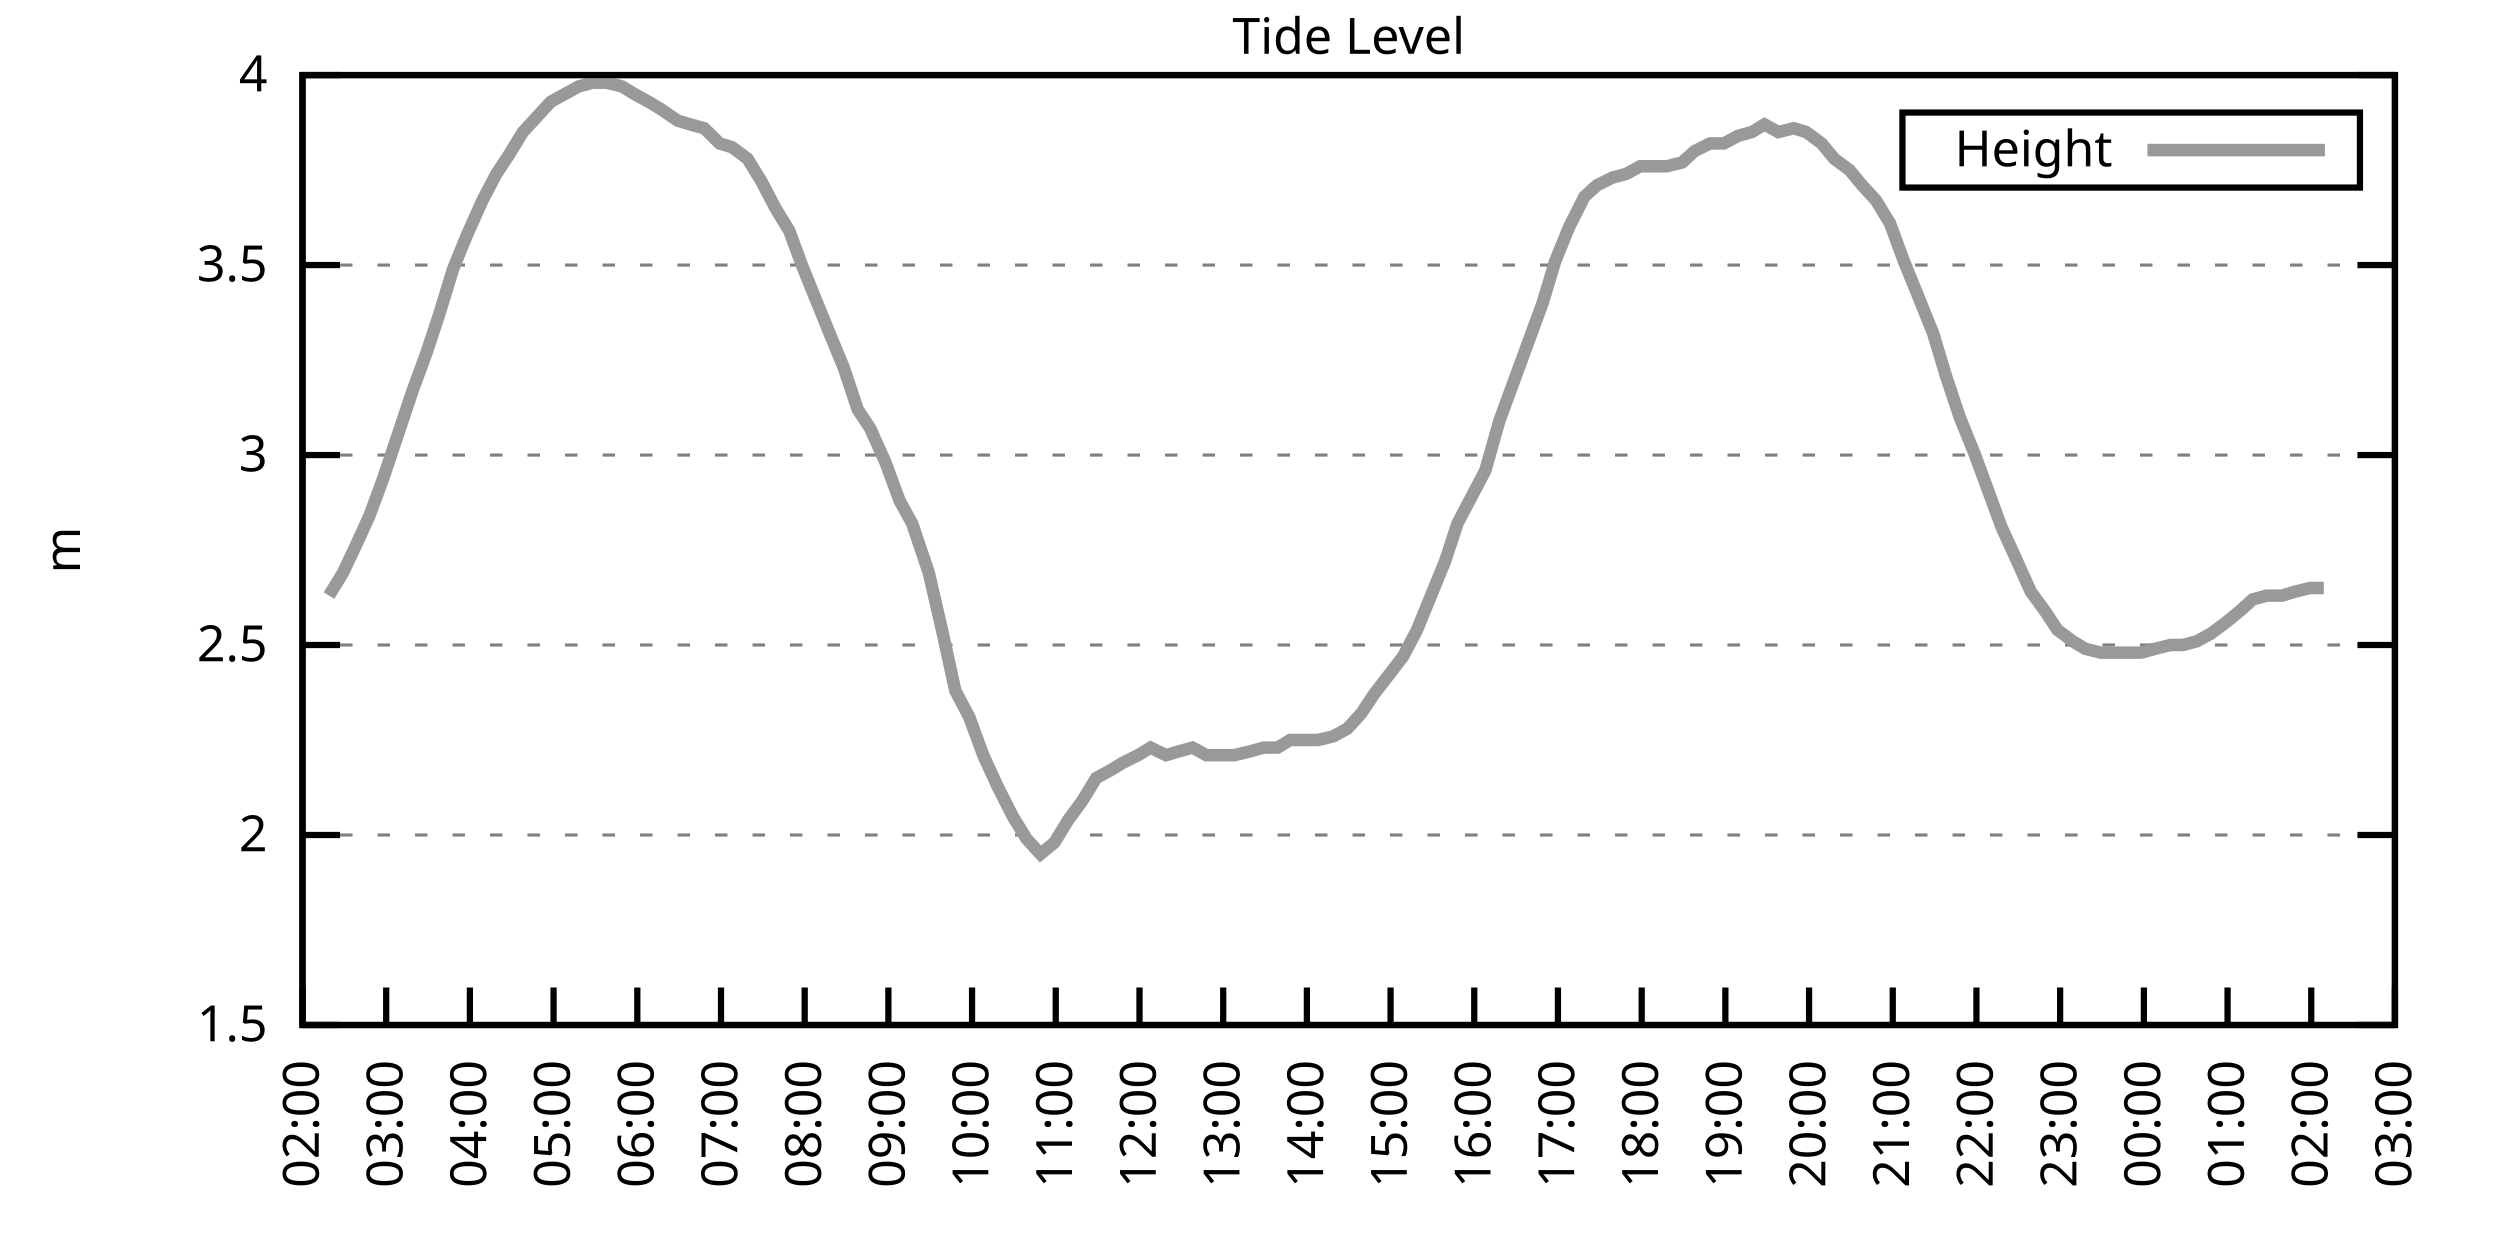
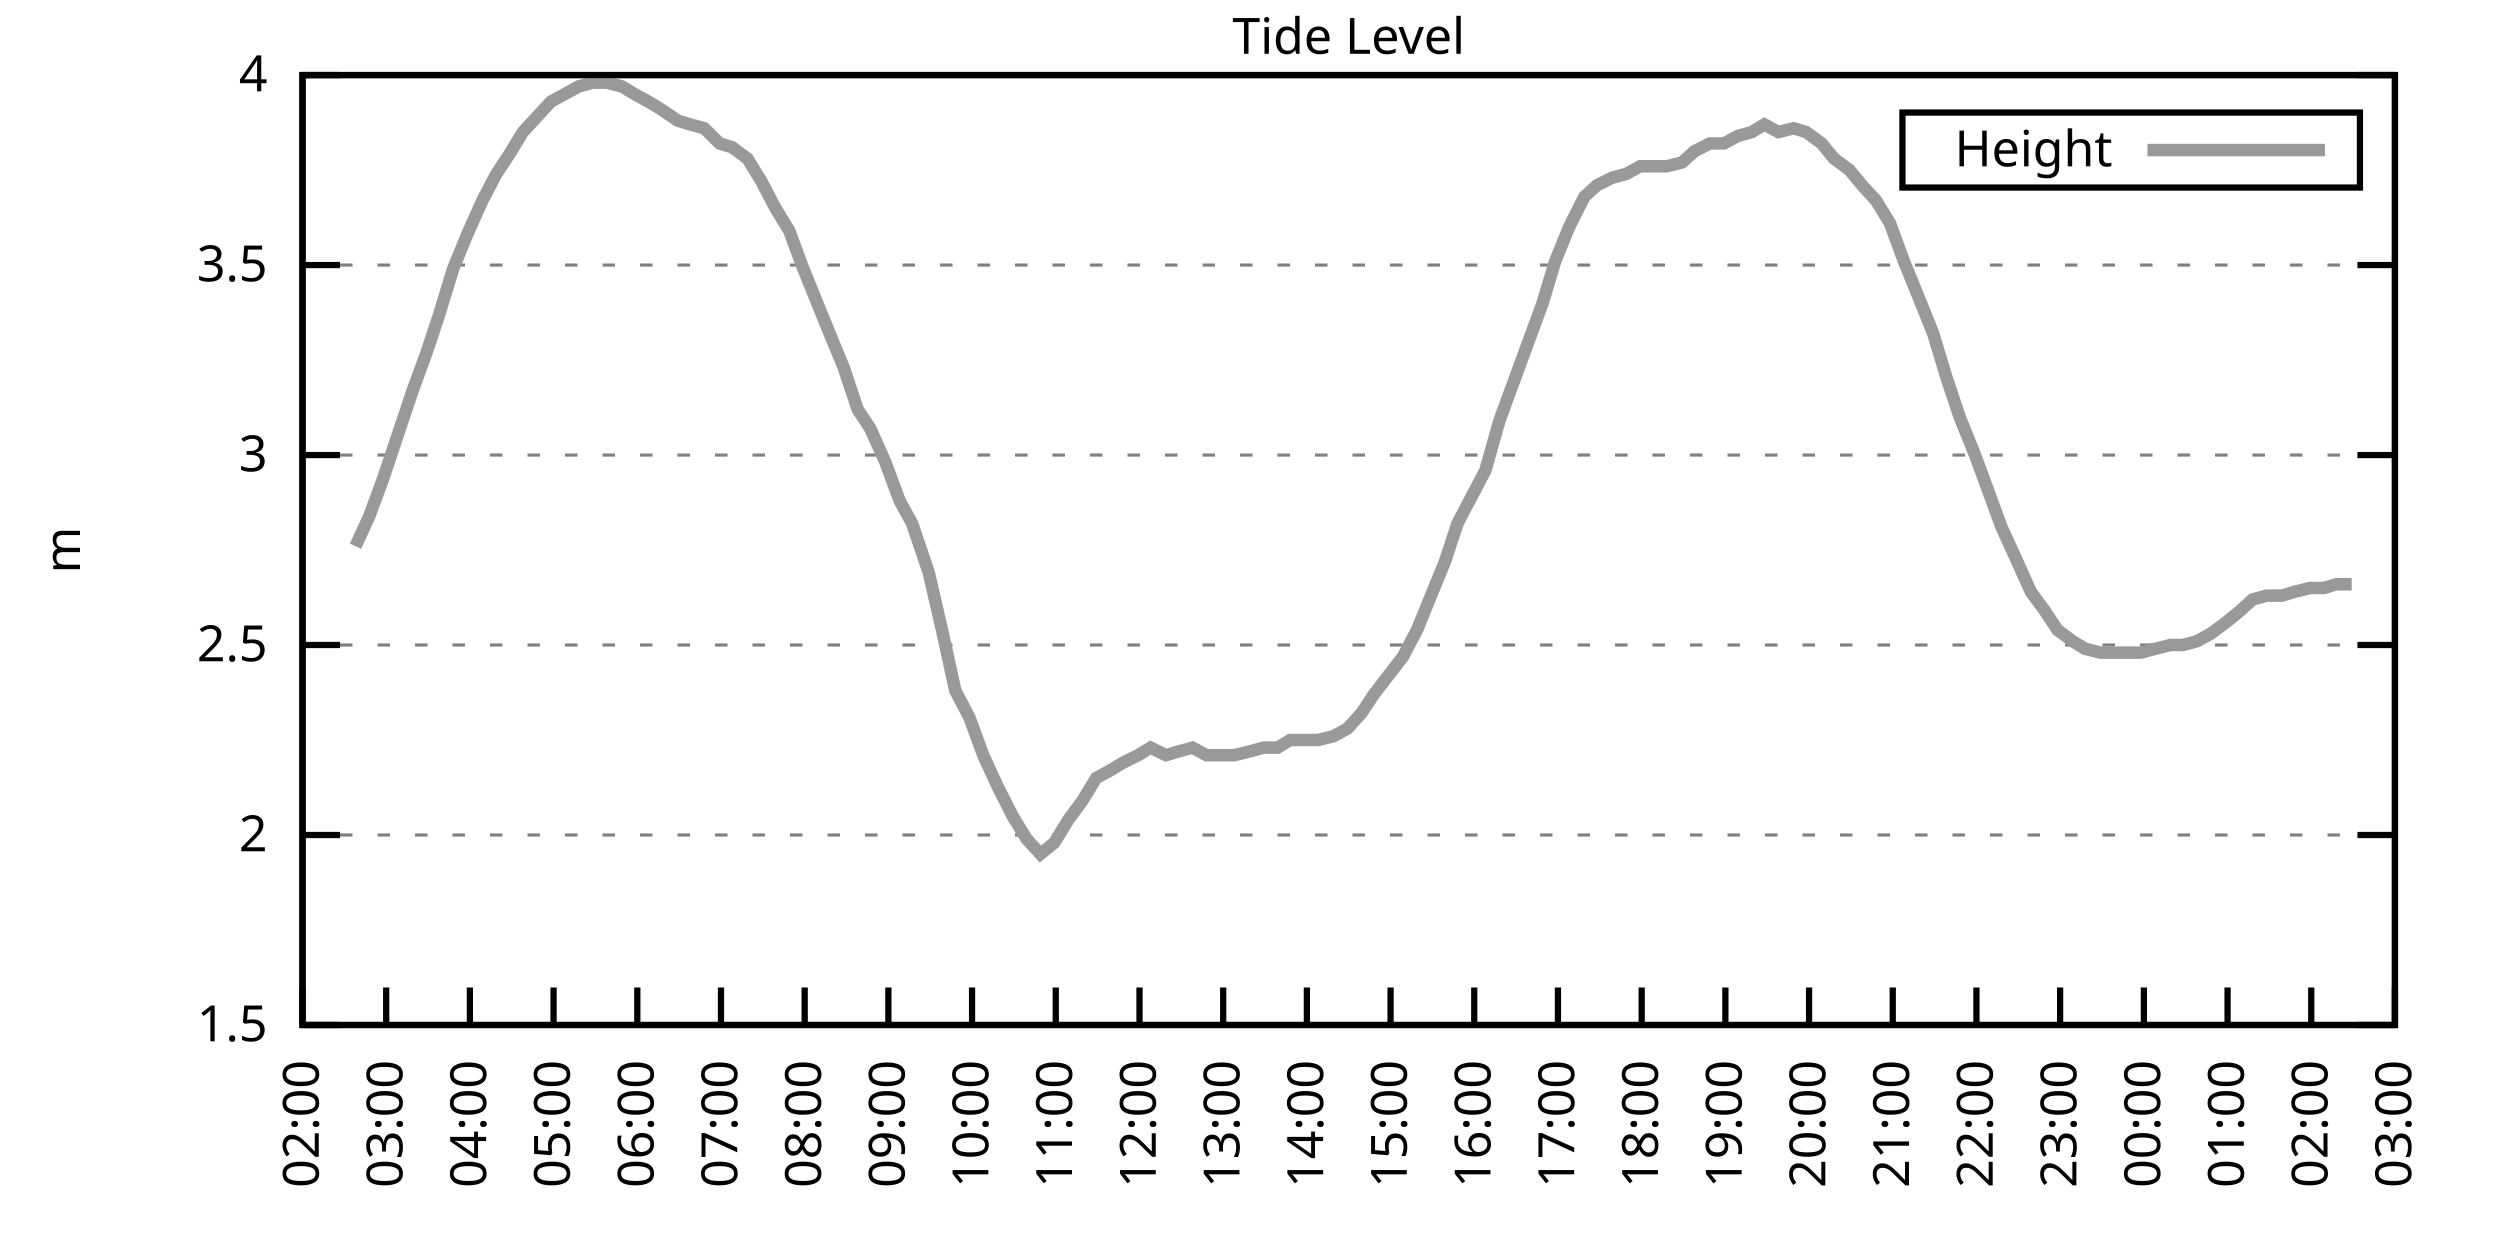
<svg xmlns="http://www.w3.org/2000/svg" xmlns:xlink="http://www.w3.org/1999/xlink" width="400" height="200" viewBox="0 0 400 200">
  <g id="gnuplot_canvas">
    <rect x="0" y="0" width="400" height="200" fill="none" />
    <defs>
      <circle id="gpDot" r="0.5" stroke-width="0.5" stroke="currentColor" />
      <path id="gpPt0" stroke-width="0.333" stroke="currentColor" d="M-1,0 h2 M0,-1 v2" />
      <path id="gpPt1" stroke-width="0.333" stroke="currentColor" d="M-1,-1 L1,1 M1,-1 L-1,1" />
      <path id="gpPt2" stroke-width="0.333" stroke="currentColor" d="M-1,0 L1,0 M0,-1 L0,1 M-1,-1 L1,1 M-1,1 L1,-1" />
      <rect id="gpPt3" stroke-width="0.333" stroke="currentColor" x="-1" y="-1" width="2" height="2" />
      <rect id="gpPt4" stroke-width="0.333" stroke="currentColor" fill="currentColor" x="-1" y="-1" width="2" height="2" />
      <circle id="gpPt5" stroke-width="0.333" stroke="currentColor" cx="0" cy="0" r="1" />
      <use xlink:href="#gpPt5" id="gpPt6" fill="currentColor" stroke="none" />
      <path id="gpPt7" stroke-width="0.333" stroke="currentColor" d="M0,-1.33 L-1.33,0.67 L1.33,0.67 z" />
      <use xlink:href="#gpPt7" id="gpPt8" fill="currentColor" stroke="none" />
      <use xlink:href="#gpPt7" id="gpPt9" stroke="currentColor" transform="rotate(180)" />
      <use xlink:href="#gpPt9" id="gpPt10" fill="currentColor" stroke="none" />
      <use xlink:href="#gpPt3" id="gpPt11" stroke="currentColor" transform="rotate(45)" />
      <use xlink:href="#gpPt11" id="gpPt12" fill="currentColor" stroke="none" />
      <path id="gpPt13" stroke-width="0.333" stroke="currentColor" d="M0,1.330 L1.265,0.411 L0.782,-1.067 L-0.782,-1.076 L-1.265,0.411 z" />
      <use xlink:href="#gpPt13" id="gpPt14" fill="currentColor" stroke="none" />
      <filter id="textbox" filterUnits="objectBoundingBox" x="0" y="0" height="1" width="1">
        <feFlood flood-color="white" flood-opacity="1" result="bgnd" />
        <feComposite in="SourceGraphic" in2="bgnd" operator="atop" />
      </filter>
      <filter id="greybox" filterUnits="objectBoundingBox" x="0" y="0" height="1" width="1">
        <feFlood flood-color="lightgrey" flood-opacity="1" result="grey" />
        <feComposite in="SourceGraphic" in2="grey" operator="atop" />
      </filter>
    </defs>
    <g fill="none" color="white" stroke="currentColor" stroke-width="1.00" stroke-linecap="butt" stroke-linejoin="miter">
</g>
    <g fill="none" color="black" stroke="currentColor" stroke-width="1.00" stroke-linecap="butt" stroke-linejoin="miter">
      <g stroke="none" shape-rendering="crispEdges">
        <polygon fill="rgb(255, 255, 255)" points="48.40,164.00 383.18,164.00 383.18,12.02 48.40,12.02 " />
      </g>
    </g>
    <g fill="none" color="black" stroke="currentColor" stroke-width="1.00" stroke-linecap="butt" stroke-linejoin="miter">
</g>
    <g fill="none" color="black" stroke="black" stroke-width="0.50" stroke-linecap="butt" stroke-linejoin="miter">
</g>
    <g fill="none" color="gray" stroke="currentColor" stroke-width="0.50" stroke-linecap="butt" stroke-linejoin="miter">
      <path stroke="gray" stroke-dasharray="2,4" class="gridline" d="M48.40,164.00 L383.19,164.00  " />
    </g>
    <g fill="none" color="gray" stroke="gray" stroke-width="1.00" stroke-linecap="butt" stroke-linejoin="miter">
</g>
    <g fill="none" color="black" stroke="currentColor" stroke-width="1.00" stroke-linecap="butt" stroke-linejoin="miter">
      <path stroke="black" d="M48.40,164.00 L54.40,164.00 M383.19,164.00 L377.19,164.00  " />
      <g transform="translate(42.80,166.60)" stroke="none" fill="black" font-family="Sans" font-size="8.00" text-anchor="end">
        <text>
          <tspan font-family="Sans"> 1.5</tspan>
        </text>
      </g>
    </g>
    <g fill="none" color="black" stroke="currentColor" stroke-width="1.00" stroke-linecap="butt" stroke-linejoin="miter">
</g>
    <g fill="none" color="black" stroke="black" stroke-width="0.50" stroke-linecap="butt" stroke-linejoin="miter">
</g>
    <g fill="none" color="gray" stroke="currentColor" stroke-width="0.50" stroke-linecap="butt" stroke-linejoin="miter">
      <path stroke="gray" stroke-dasharray="2,4" class="gridline" d="M48.40,133.60 L383.19,133.60  " />
    </g>
    <g fill="none" color="gray" stroke="gray" stroke-width="1.00" stroke-linecap="butt" stroke-linejoin="miter">
</g>
    <g fill="none" color="black" stroke="currentColor" stroke-width="1.00" stroke-linecap="butt" stroke-linejoin="miter">
      <path stroke="black" d="M48.40,133.60 L54.40,133.60 M383.19,133.60 L377.19,133.60  " />
      <g transform="translate(42.80,136.20)" stroke="none" fill="black" font-family="Sans" font-size="8.00" text-anchor="end">
        <text>
          <tspan font-family="Sans"> 2</tspan>
        </text>
      </g>
    </g>
    <g fill="none" color="black" stroke="currentColor" stroke-width="1.00" stroke-linecap="butt" stroke-linejoin="miter">
</g>
    <g fill="none" color="black" stroke="black" stroke-width="0.50" stroke-linecap="butt" stroke-linejoin="miter">
</g>
    <g fill="none" color="gray" stroke="currentColor" stroke-width="0.50" stroke-linecap="butt" stroke-linejoin="miter">
      <path stroke="gray" stroke-dasharray="2,4" class="gridline" d="M48.40,103.20 L383.19,103.20  " />
    </g>
    <g fill="none" color="gray" stroke="gray" stroke-width="1.00" stroke-linecap="butt" stroke-linejoin="miter">
</g>
    <g fill="none" color="black" stroke="currentColor" stroke-width="1.00" stroke-linecap="butt" stroke-linejoin="miter">
      <path stroke="black" d="M48.40,103.20 L54.40,103.20 M383.19,103.20 L377.19,103.20  " />
      <g transform="translate(42.80,105.80)" stroke="none" fill="black" font-family="Sans" font-size="8.00" text-anchor="end">
        <text>
          <tspan font-family="Sans"> 2.5</tspan>
        </text>
      </g>
    </g>
    <g fill="none" color="black" stroke="currentColor" stroke-width="1.00" stroke-linecap="butt" stroke-linejoin="miter">
</g>
    <g fill="none" color="black" stroke="black" stroke-width="0.50" stroke-linecap="butt" stroke-linejoin="miter">
</g>
    <g fill="none" color="gray" stroke="currentColor" stroke-width="0.50" stroke-linecap="butt" stroke-linejoin="miter">
      <path stroke="gray" stroke-dasharray="2,4" class="gridline" d="M48.40,72.81 L383.19,72.81  " />
    </g>
    <g fill="none" color="gray" stroke="gray" stroke-width="1.00" stroke-linecap="butt" stroke-linejoin="miter">
</g>
    <g fill="none" color="black" stroke="currentColor" stroke-width="1.00" stroke-linecap="butt" stroke-linejoin="miter">
      <path stroke="black" d="M48.40,72.81 L54.40,72.81 M383.19,72.81 L377.19,72.81  " />
      <g transform="translate(42.80,75.41)" stroke="none" fill="black" font-family="Sans" font-size="8.00" text-anchor="end">
        <text>
          <tspan font-family="Sans"> 3</tspan>
        </text>
      </g>
    </g>
    <g fill="none" color="black" stroke="currentColor" stroke-width="1.00" stroke-linecap="butt" stroke-linejoin="miter">
</g>
    <g fill="none" color="black" stroke="black" stroke-width="0.50" stroke-linecap="butt" stroke-linejoin="miter">
</g>
    <g fill="none" color="gray" stroke="currentColor" stroke-width="0.50" stroke-linecap="butt" stroke-linejoin="miter">
      <path stroke="gray" stroke-dasharray="2,4" class="gridline" d="M48.40,42.41 L383.19,42.41  " />
    </g>
    <g fill="none" color="gray" stroke="gray" stroke-width="1.00" stroke-linecap="butt" stroke-linejoin="miter">
</g>
    <g fill="none" color="black" stroke="currentColor" stroke-width="1.00" stroke-linecap="butt" stroke-linejoin="miter">
      <path stroke="black" d="M48.40,42.41 L54.40,42.41 M383.19,42.41 L377.19,42.41  " />
      <g transform="translate(42.80,45.01)" stroke="none" fill="black" font-family="Sans" font-size="8.00" text-anchor="end">
        <text>
          <tspan font-family="Sans"> 3.5</tspan>
        </text>
      </g>
    </g>
    <g fill="none" color="black" stroke="currentColor" stroke-width="1.00" stroke-linecap="butt" stroke-linejoin="miter">
</g>
    <g fill="none" color="black" stroke="black" stroke-width="0.50" stroke-linecap="butt" stroke-linejoin="miter">
</g>
    <g fill="none" color="gray" stroke="currentColor" stroke-width="0.50" stroke-linecap="butt" stroke-linejoin="miter">
      <path stroke="gray" stroke-dasharray="2,4" class="gridline" d="M48.40,12.01 L383.19,12.01  " />
    </g>
    <g fill="none" color="gray" stroke="gray" stroke-width="1.00" stroke-linecap="butt" stroke-linejoin="miter">
</g>
    <g fill="none" color="black" stroke="currentColor" stroke-width="1.00" stroke-linecap="butt" stroke-linejoin="miter">
      <path stroke="black" d="M48.40,12.01 L54.40,12.01 M383.19,12.01 L377.19,12.01  " />
      <g transform="translate(42.80,14.61)" stroke="none" fill="black" font-family="Sans" font-size="8.00" text-anchor="end">
        <text>
          <tspan font-family="Sans"> 4</tspan>
        </text>
      </g>
    </g>
    <g fill="none" color="black" stroke="currentColor" stroke-width="1.00" stroke-linecap="butt" stroke-linejoin="miter">
      <path stroke="black" d="M48.40,164.00 L48.40,158.00  " />
      <g transform="translate(51.00,169.60) rotate(270.00)" stroke="none" fill="black" font-family="Sans" font-size="8.00" text-anchor="end">
        <text>
          <tspan font-family="Sans">02:00</tspan>
        </text>
      </g>
    </g>
    <g fill="none" color="black" stroke="currentColor" stroke-width="1.00" stroke-linecap="butt" stroke-linejoin="miter">
      <path stroke="black" d="M61.79,164.00 L61.79,158.00  " />
      <g transform="translate(64.39,169.60) rotate(270.00)" stroke="none" fill="black" font-family="Sans" font-size="8.00" text-anchor="end">
        <text>
          <tspan font-family="Sans">03:00</tspan>
        </text>
      </g>
    </g>
    <g fill="none" color="black" stroke="currentColor" stroke-width="1.00" stroke-linecap="butt" stroke-linejoin="miter">
      <path stroke="black" d="M75.18,164.00 L75.18,158.00  " />
      <g transform="translate(77.78,169.60) rotate(270.00)" stroke="none" fill="black" font-family="Sans" font-size="8.00" text-anchor="end">
        <text>
          <tspan font-family="Sans">04:00</tspan>
        </text>
      </g>
    </g>
    <g fill="none" color="black" stroke="currentColor" stroke-width="1.00" stroke-linecap="butt" stroke-linejoin="miter">
      <path stroke="black" d="M88.57,164.00 L88.57,158.00  " />
      <g transform="translate(91.17,169.60) rotate(270.00)" stroke="none" fill="black" font-family="Sans" font-size="8.00" text-anchor="end">
        <text>
          <tspan font-family="Sans">05:00</tspan>
        </text>
      </g>
    </g>
    <g fill="none" color="black" stroke="currentColor" stroke-width="1.00" stroke-linecap="butt" stroke-linejoin="miter">
      <path stroke="black" d="M101.97,164.00 L101.97,158.00  " />
      <g transform="translate(104.57,169.60) rotate(270.00)" stroke="none" fill="black" font-family="Sans" font-size="8.00" text-anchor="end">
        <text>
          <tspan font-family="Sans">06:00</tspan>
        </text>
      </g>
    </g>
    <g fill="none" color="black" stroke="currentColor" stroke-width="1.00" stroke-linecap="butt" stroke-linejoin="miter">
      <path stroke="black" d="M115.36,164.00 L115.36,158.00  " />
      <g transform="translate(117.96,169.60) rotate(270.00)" stroke="none" fill="black" font-family="Sans" font-size="8.00" text-anchor="end">
        <text>
          <tspan font-family="Sans">07:00</tspan>
        </text>
      </g>
    </g>
    <g fill="none" color="black" stroke="currentColor" stroke-width="1.00" stroke-linecap="butt" stroke-linejoin="miter">
      <path stroke="black" d="M128.75,164.00 L128.75,158.00  " />
      <g transform="translate(131.35,169.60) rotate(270.00)" stroke="none" fill="black" font-family="Sans" font-size="8.00" text-anchor="end">
        <text>
          <tspan font-family="Sans">08:00</tspan>
        </text>
      </g>
    </g>
    <g fill="none" color="black" stroke="currentColor" stroke-width="1.00" stroke-linecap="butt" stroke-linejoin="miter">
      <path stroke="black" d="M142.14,164.00 L142.14,158.00  " />
      <g transform="translate(144.74,169.60) rotate(270.00)" stroke="none" fill="black" font-family="Sans" font-size="8.00" text-anchor="end">
        <text>
          <tspan font-family="Sans">09:00</tspan>
        </text>
      </g>
    </g>
    <g fill="none" color="black" stroke="currentColor" stroke-width="1.00" stroke-linecap="butt" stroke-linejoin="miter">
      <path stroke="black" d="M155.53,164.00 L155.53,158.00  " />
      <g transform="translate(158.13,169.60) rotate(270.00)" stroke="none" fill="black" font-family="Sans" font-size="8.00" text-anchor="end">
        <text>
          <tspan font-family="Sans">10:00</tspan>
        </text>
      </g>
    </g>
    <g fill="none" color="black" stroke="currentColor" stroke-width="1.00" stroke-linecap="butt" stroke-linejoin="miter">
      <path stroke="black" d="M168.92,164.00 L168.92,158.00  " />
      <g transform="translate(171.52,169.60) rotate(270.00)" stroke="none" fill="black" font-family="Sans" font-size="8.00" text-anchor="end">
        <text>
          <tspan font-family="Sans">11:00</tspan>
        </text>
      </g>
    </g>
    <g fill="none" color="black" stroke="currentColor" stroke-width="1.00" stroke-linecap="butt" stroke-linejoin="miter">
      <path stroke="black" d="M182.32,164.00 L182.32,158.00  " />
      <g transform="translate(184.92,169.60) rotate(270.00)" stroke="none" fill="black" font-family="Sans" font-size="8.00" text-anchor="end">
        <text>
          <tspan font-family="Sans">12:00</tspan>
        </text>
      </g>
    </g>
    <g fill="none" color="black" stroke="currentColor" stroke-width="1.00" stroke-linecap="butt" stroke-linejoin="miter">
      <path stroke="black" d="M195.71,164.00 L195.71,158.00  " />
      <g transform="translate(198.31,169.60) rotate(270.00)" stroke="none" fill="black" font-family="Sans" font-size="8.00" text-anchor="end">
        <text>
          <tspan font-family="Sans">13:00</tspan>
        </text>
      </g>
    </g>
    <g fill="none" color="black" stroke="currentColor" stroke-width="1.00" stroke-linecap="butt" stroke-linejoin="miter">
      <path stroke="black" d="M209.10,164.00 L209.10,158.00  " />
      <g transform="translate(211.70,169.60) rotate(270.00)" stroke="none" fill="black" font-family="Sans" font-size="8.00" text-anchor="end">
        <text>
          <tspan font-family="Sans">14:00</tspan>
        </text>
      </g>
    </g>
    <g fill="none" color="black" stroke="currentColor" stroke-width="1.00" stroke-linecap="butt" stroke-linejoin="miter">
      <path stroke="black" d="M222.49,164.00 L222.49,158.00  " />
      <g transform="translate(225.09,169.60) rotate(270.00)" stroke="none" fill="black" font-family="Sans" font-size="8.00" text-anchor="end">
        <text>
          <tspan font-family="Sans">15:00</tspan>
        </text>
      </g>
    </g>
    <g fill="none" color="black" stroke="currentColor" stroke-width="1.00" stroke-linecap="butt" stroke-linejoin="miter">
      <path stroke="black" d="M235.88,164.00 L235.88,158.00  " />
      <g transform="translate(238.48,169.60) rotate(270.00)" stroke="none" fill="black" font-family="Sans" font-size="8.00" text-anchor="end">
        <text>
          <tspan font-family="Sans">16:00</tspan>
        </text>
      </g>
    </g>
    <g fill="none" color="black" stroke="currentColor" stroke-width="1.00" stroke-linecap="butt" stroke-linejoin="miter">
      <path stroke="black" d="M249.27,164.00 L249.27,158.00  " />
      <g transform="translate(251.87,169.60) rotate(270.00)" stroke="none" fill="black" font-family="Sans" font-size="8.00" text-anchor="end">
        <text>
          <tspan font-family="Sans">17:00</tspan>
        </text>
      </g>
    </g>
    <g fill="none" color="black" stroke="currentColor" stroke-width="1.00" stroke-linecap="butt" stroke-linejoin="miter">
      <path stroke="black" d="M262.67,164.00 L262.67,158.00  " />
      <g transform="translate(265.27,169.60) rotate(270.00)" stroke="none" fill="black" font-family="Sans" font-size="8.00" text-anchor="end">
        <text>
          <tspan font-family="Sans">18:00</tspan>
        </text>
      </g>
    </g>
    <g fill="none" color="black" stroke="currentColor" stroke-width="1.00" stroke-linecap="butt" stroke-linejoin="miter">
      <path stroke="black" d="M276.06,164.00 L276.06,158.00  " />
      <g transform="translate(278.66,169.60) rotate(270.00)" stroke="none" fill="black" font-family="Sans" font-size="8.00" text-anchor="end">
        <text>
          <tspan font-family="Sans">19:00</tspan>
        </text>
      </g>
    </g>
    <g fill="none" color="black" stroke="currentColor" stroke-width="1.00" stroke-linecap="butt" stroke-linejoin="miter">
      <path stroke="black" d="M289.45,164.00 L289.45,158.00  " />
      <g transform="translate(292.05,169.60) rotate(270.00)" stroke="none" fill="black" font-family="Sans" font-size="8.00" text-anchor="end">
        <text>
          <tspan font-family="Sans">20:00</tspan>
        </text>
      </g>
    </g>
    <g fill="none" color="black" stroke="currentColor" stroke-width="1.00" stroke-linecap="butt" stroke-linejoin="miter">
      <path stroke="black" d="M302.84,164.00 L302.84,158.00  " />
      <g transform="translate(305.44,169.60) rotate(270.00)" stroke="none" fill="black" font-family="Sans" font-size="8.00" text-anchor="end">
        <text>
          <tspan font-family="Sans">21:00</tspan>
        </text>
      </g>
    </g>
    <g fill="none" color="black" stroke="currentColor" stroke-width="1.00" stroke-linecap="butt" stroke-linejoin="miter">
      <path stroke="black" d="M316.23,164.00 L316.23,158.00  " />
      <g transform="translate(318.83,169.60) rotate(270.00)" stroke="none" fill="black" font-family="Sans" font-size="8.00" text-anchor="end">
        <text>
          <tspan font-family="Sans">22:00</tspan>
        </text>
      </g>
    </g>
    <g fill="none" color="black" stroke="currentColor" stroke-width="1.00" stroke-linecap="butt" stroke-linejoin="miter">
      <path stroke="black" d="M329.62,164.00 L329.62,158.00  " />
      <g transform="translate(332.22,169.60) rotate(270.00)" stroke="none" fill="black" font-family="Sans" font-size="8.00" text-anchor="end">
        <text>
          <tspan font-family="Sans">23:00</tspan>
        </text>
      </g>
    </g>
    <g fill="none" color="black" stroke="currentColor" stroke-width="1.00" stroke-linecap="butt" stroke-linejoin="miter">
      <path stroke="black" d="M343.02,164.00 L343.02,158.00  " />
      <g transform="translate(345.62,169.60) rotate(270.00)" stroke="none" fill="black" font-family="Sans" font-size="8.00" text-anchor="end">
        <text>
          <tspan font-family="Sans">00:00</tspan>
        </text>
      </g>
    </g>
    <g fill="none" color="black" stroke="currentColor" stroke-width="1.00" stroke-linecap="butt" stroke-linejoin="miter">
      <path stroke="black" d="M356.41,164.00 L356.41,158.00  " />
      <g transform="translate(359.01,169.60) rotate(270.00)" stroke="none" fill="black" font-family="Sans" font-size="8.00" text-anchor="end">
        <text>
          <tspan font-family="Sans">01:00</tspan>
        </text>
      </g>
    </g>
    <g fill="none" color="black" stroke="currentColor" stroke-width="1.00" stroke-linecap="butt" stroke-linejoin="miter">
      <path stroke="black" d="M369.80,164.00 L369.80,158.00  " />
      <g transform="translate(372.40,169.60) rotate(270.00)" stroke="none" fill="black" font-family="Sans" font-size="8.00" text-anchor="end">
        <text>
          <tspan font-family="Sans">02:00</tspan>
        </text>
      </g>
    </g>
    <g fill="none" color="black" stroke="currentColor" stroke-width="1.00" stroke-linecap="butt" stroke-linejoin="miter">
      <path stroke="black" d="M383.19,164.00 L383.19,158.00  " />
      <g transform="translate(385.79,169.60) rotate(270.00)" stroke="none" fill="black" font-family="Sans" font-size="8.00" text-anchor="end">
        <text>
          <tspan font-family="Sans">03:00</tspan>
        </text>
      </g>
    </g>
    <g fill="none" color="black" stroke="currentColor" stroke-width="1.00" stroke-linecap="butt" stroke-linejoin="miter">
</g>
    <g fill="none" color="black" stroke="currentColor" stroke-width="1.00" stroke-linecap="butt" stroke-linejoin="miter">
      <path stroke="black" d="M48.40,12.01 L48.40,164.00 L383.19,164.00 L383.19,12.01 L48.40,12.01 Z  " />
    </g>
    <g fill="none" color="black" stroke="currentColor" stroke-width="1.00" stroke-linecap="butt" stroke-linejoin="miter">
</g>
    <g fill="none" color="black" stroke="currentColor" stroke-width="1.00" stroke-linecap="butt" stroke-linejoin="miter">
      <path stroke="black" d="M304.39,30.01 L304.39,18.01 L377.59,18.01 L377.59,30.01 L304.39,30.01 Z  " />
    </g>
    <g id="Tide_level_plot_1">
      <g fill="none" color="white" stroke="black" stroke-width="2.00" stroke-linecap="butt" stroke-linejoin="miter">
</g>
      <g fill="none" color="black" stroke="currentColor" stroke-width="2.00" stroke-linecap="butt" stroke-linejoin="miter">
        <g transform="translate(337.99,26.61)" stroke="none" fill="black" font-family="Sans" font-size="8.00" text-anchor="end">
          <text>
            <tspan font-family="Sans">Height</tspan>
          </text>
        </g>
      </g>
      <g fill="none" color="black" stroke="currentColor" stroke-width="2.00" stroke-linecap="butt" stroke-linejoin="miter">
-         <path stroke="rgb(153, 153, 153)" d="M343.59,24.01 L371.99,24.01 M52.64,95.30 L54.87,91.65 L56.88,87.40 L59.11,82.53 L61.35,76.45 L63.58,69.77   L66.03,62.47 L68.26,56.39 L70.27,50.31 L72.50,43.02 L74.74,37.54 L77.19,32.07 L79.42,27.82 L81.43,24.78   L83.66,21.13 L85.90,18.70 L88.13,16.27 L90.36,15.05 L92.59,13.83 L94.82,13.23 L97.06,13.23 L99.51,13.83   L101.52,15.05 L103.75,16.27 L105.76,17.48 L108.44,19.31 L110.45,19.91 L112.68,20.52 L115.13,22.95 L117.14,23.56   L119.60,25.39 L121.83,29.03 L124.06,33.29 L126.29,36.94 L128.30,42.41 L130.76,48.49 L132.99,53.96 L135.00,58.82   L137.23,65.51 L139.24,68.55 L141.69,74.02 L143.93,80.10 L145.94,83.75 L148.61,91.65 L150.85,101.38 L152.85,110.50   L155.09,114.76 L157.32,120.83 L159.55,125.70 L162.01,130.56 L164.24,134.21 L166.47,136.64 L168.70,134.82 L170.93,131.17   L173.17,128.13 L175.40,124.48 L177.63,123.27 L179.64,122.05 L182.09,120.83 L184.10,119.62 L186.56,120.83 L188.57,120.23   L190.80,119.62 L193.03,120.83 L195.48,120.83 L197.49,120.83 L199.95,120.23 L202.18,119.62 L204.41,119.62 L206.42,118.40   L208.65,118.40 L210.88,118.40 L213.34,117.80 L215.57,116.58 L217.80,114.15 L219.81,111.11 L224.50,105.03 L226.73,100.77   L228.96,95.30 L231.20,89.83 L233.20,83.75 L235.44,79.49 L237.67,75.24 L239.90,67.33 L242.13,61.25 L244.36,55.18   L246.82,48.49 L248.83,41.80 L251.06,36.33 L253.51,31.46 L255.52,29.64 L257.98,28.42 L260.21,27.82 L262.44,26.60   L264.45,26.60 L266.68,26.60 L269.14,25.99 L271.15,24.17 L273.60,22.95 L275.83,22.95 L278.07,21.74 L280.30,21.13   L282.31,19.91 L284.54,21.13 L286.99,20.52 L289.00,21.13 L291.46,22.95 L293.47,25.39 L295.92,27.21 L297.93,29.64   L300.16,32.07 L302.39,35.72 L304.63,41.80 L306.86,47.27 L309.31,53.35 L311.32,60.04 L313.55,66.73 L316.01,72.81   L318.02,78.28 L320.25,84.36 L322.48,89.22 L324.94,94.69 L327.17,97.73 L329.18,100.77 L331.63,102.60 L333.64,103.81   L336.10,104.42 L338.10,104.42 L340.34,104.42 L342.57,104.42 L344.80,103.81 L347.26,103.20 L349.26,103.20 L351.50,102.60   L353.73,101.38 L356.18,99.56 L358.42,97.73 L360.42,95.91 L362.66,95.30 L365.11,95.30 L367.12,94.69 L369.58,94.08   L371.81,94.08  " />
+         <path stroke="rgb(153, 153, 153)" d="M343.59,24.01 L371.99,24.01 M56.88,87.40 L59.11,82.53 L61.35,76.45 L63.58,69.77 L66.03,62.47 L68.26,56.39   L70.27,50.31 L72.50,43.02 L74.74,37.54 L77.19,32.07 L79.42,27.82 L81.43,24.78 L83.66,21.13 L85.90,18.70   L88.13,16.27 L90.36,15.05 L92.59,13.83 L94.82,13.23 L97.06,13.23 L99.51,13.83 L101.52,15.05 L103.75,16.27   L105.76,17.48 L108.44,19.31 L110.45,19.91 L112.68,20.52 L115.13,22.95 L117.14,23.56 L119.60,25.39 L121.83,29.03   L124.06,33.29 L126.29,36.94 L128.30,42.41 L130.76,48.49 L132.99,53.96 L135.00,58.82 L137.23,65.51 L139.24,68.55   L141.69,74.02 L143.93,80.10 L145.94,83.75 L148.61,91.65 L150.85,101.38 L152.85,110.50 L155.09,114.76 L157.32,120.83   L159.55,125.70 L162.01,130.56 L164.24,134.21 L166.47,136.64 L168.70,134.82 L170.93,131.17 L173.17,128.13 L175.40,124.48   L177.63,123.27 L179.64,122.05 L182.09,120.83 L184.10,119.62 L186.56,120.83 L188.57,120.23 L190.80,119.62 L193.03,120.83   L195.48,120.83 L197.49,120.83 L199.95,120.23 L202.18,119.62 L204.41,119.62 L206.42,118.40 L208.65,118.40 L210.88,118.40   L213.34,117.80 L215.57,116.58 L217.80,114.15 L219.81,111.11 L224.50,105.03 L226.73,100.77 L228.96,95.30 L231.20,89.83   L233.20,83.75 L235.44,79.49 L237.67,75.24 L239.90,67.33 L242.13,61.25 L244.36,55.18 L246.82,48.49 L248.83,41.80   L251.06,36.33 L253.51,31.46 L255.52,29.64 L257.98,28.42 L260.21,27.82 L262.44,26.60 L264.45,26.60 L266.68,26.60   L269.14,25.99 L271.15,24.17 L273.60,22.95 L275.83,22.95 L278.07,21.74 L280.30,21.13 L282.31,19.91 L284.54,21.13   L286.99,20.52 L289.00,21.13 L291.46,22.95 L293.47,25.39 L295.92,27.21 L297.93,29.64 L300.16,32.07 L302.39,35.72   L304.63,41.80 L306.86,47.27 L309.31,53.35 L311.32,60.04 L313.55,66.73 L316.01,72.81 L318.02,78.28 L320.25,84.36   L322.48,89.22 L324.94,94.69 L327.17,97.73 L329.18,100.77 L331.63,102.60 L333.64,103.81 L336.10,104.42 L338.10,104.42   L340.34,104.42 L342.57,104.42 L344.80,103.81 L347.26,103.20 L349.26,103.20 L351.50,102.60 L353.73,101.38 L356.18,99.56   L358.42,97.73 L360.42,95.91 L362.66,95.30 L365.11,95.30 L367.12,94.69 L369.58,94.08 L371.81,94.08 L373.82,93.48   L376.27,93.48  " />
      </g>
    </g>
    <g fill="none" color="black" stroke="currentColor" stroke-width="2.00" stroke-linecap="butt" stroke-linejoin="miter">
</g>
    <g fill="none" color="black" stroke="black" stroke-width="1.00" stroke-linecap="butt" stroke-linejoin="miter">
</g>
    <g fill="none" color="black" stroke="currentColor" stroke-width="1.00" stroke-linecap="butt" stroke-linejoin="miter">
      <path stroke="black" d="M48.40,12.01 L48.40,164.00 L383.19,164.00 L383.19,12.01 L48.40,12.01 Z  " />
      <g transform="translate(12.80,88.01) rotate(270.00)" stroke="none" fill="black" font-family="Sans" font-size="8.00" text-anchor="middle">
        <text>
          <tspan font-family="Sans">m</tspan>
        </text>
      </g>
    </g>
    <g fill="none" color="black" stroke="currentColor" stroke-width="1.00" stroke-linecap="butt" stroke-linejoin="miter">
</g>
    <g fill="none" color="black" stroke="currentColor" stroke-width="1.00" stroke-linecap="butt" stroke-linejoin="miter">
      <g transform="translate(215.79,8.61)" stroke="none" fill="black" font-family="Sans" font-size="8.00" text-anchor="middle">
        <text>
          <tspan font-family="Sans">Tide Level</tspan>
        </text>
      </g>
    </g>
    <g fill="none" color="black" stroke="currentColor" stroke-width="1.00" stroke-linecap="butt" stroke-linejoin="miter">
</g>
  </g>
</svg>
